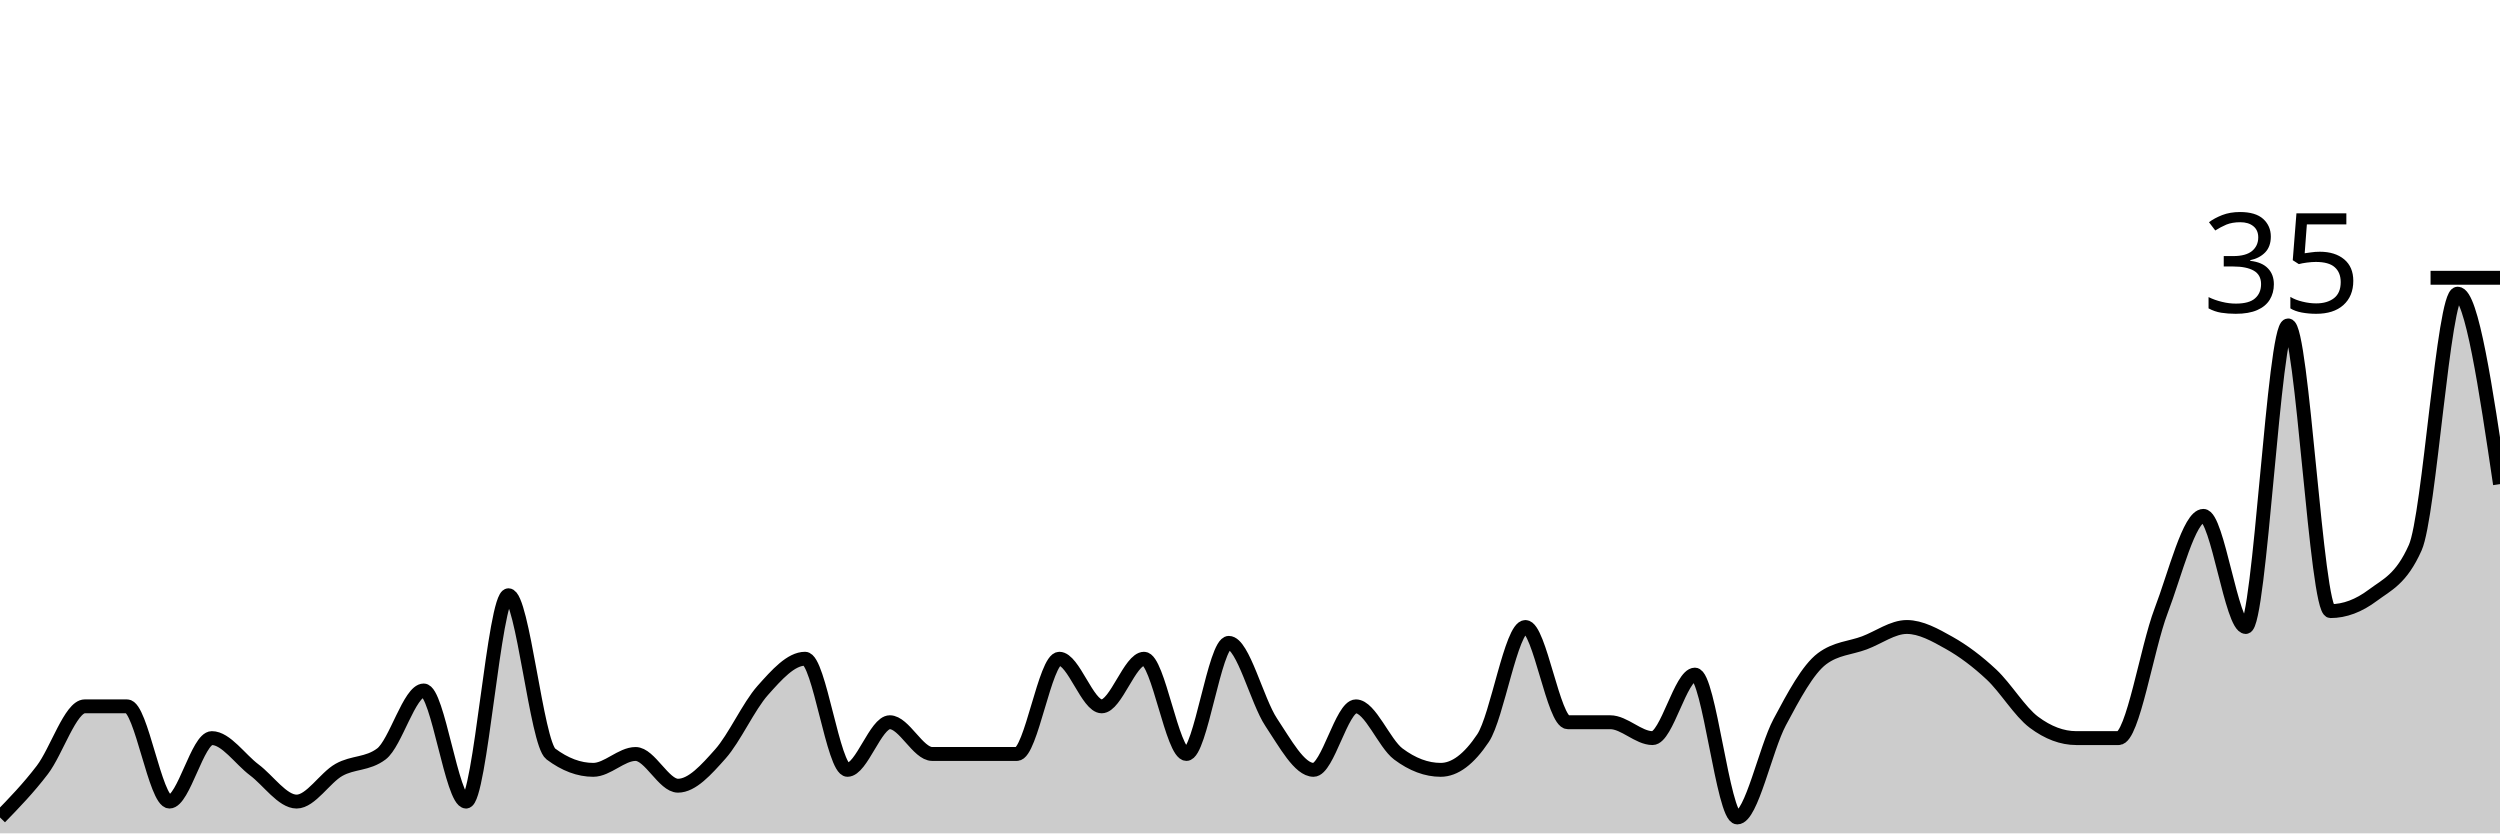
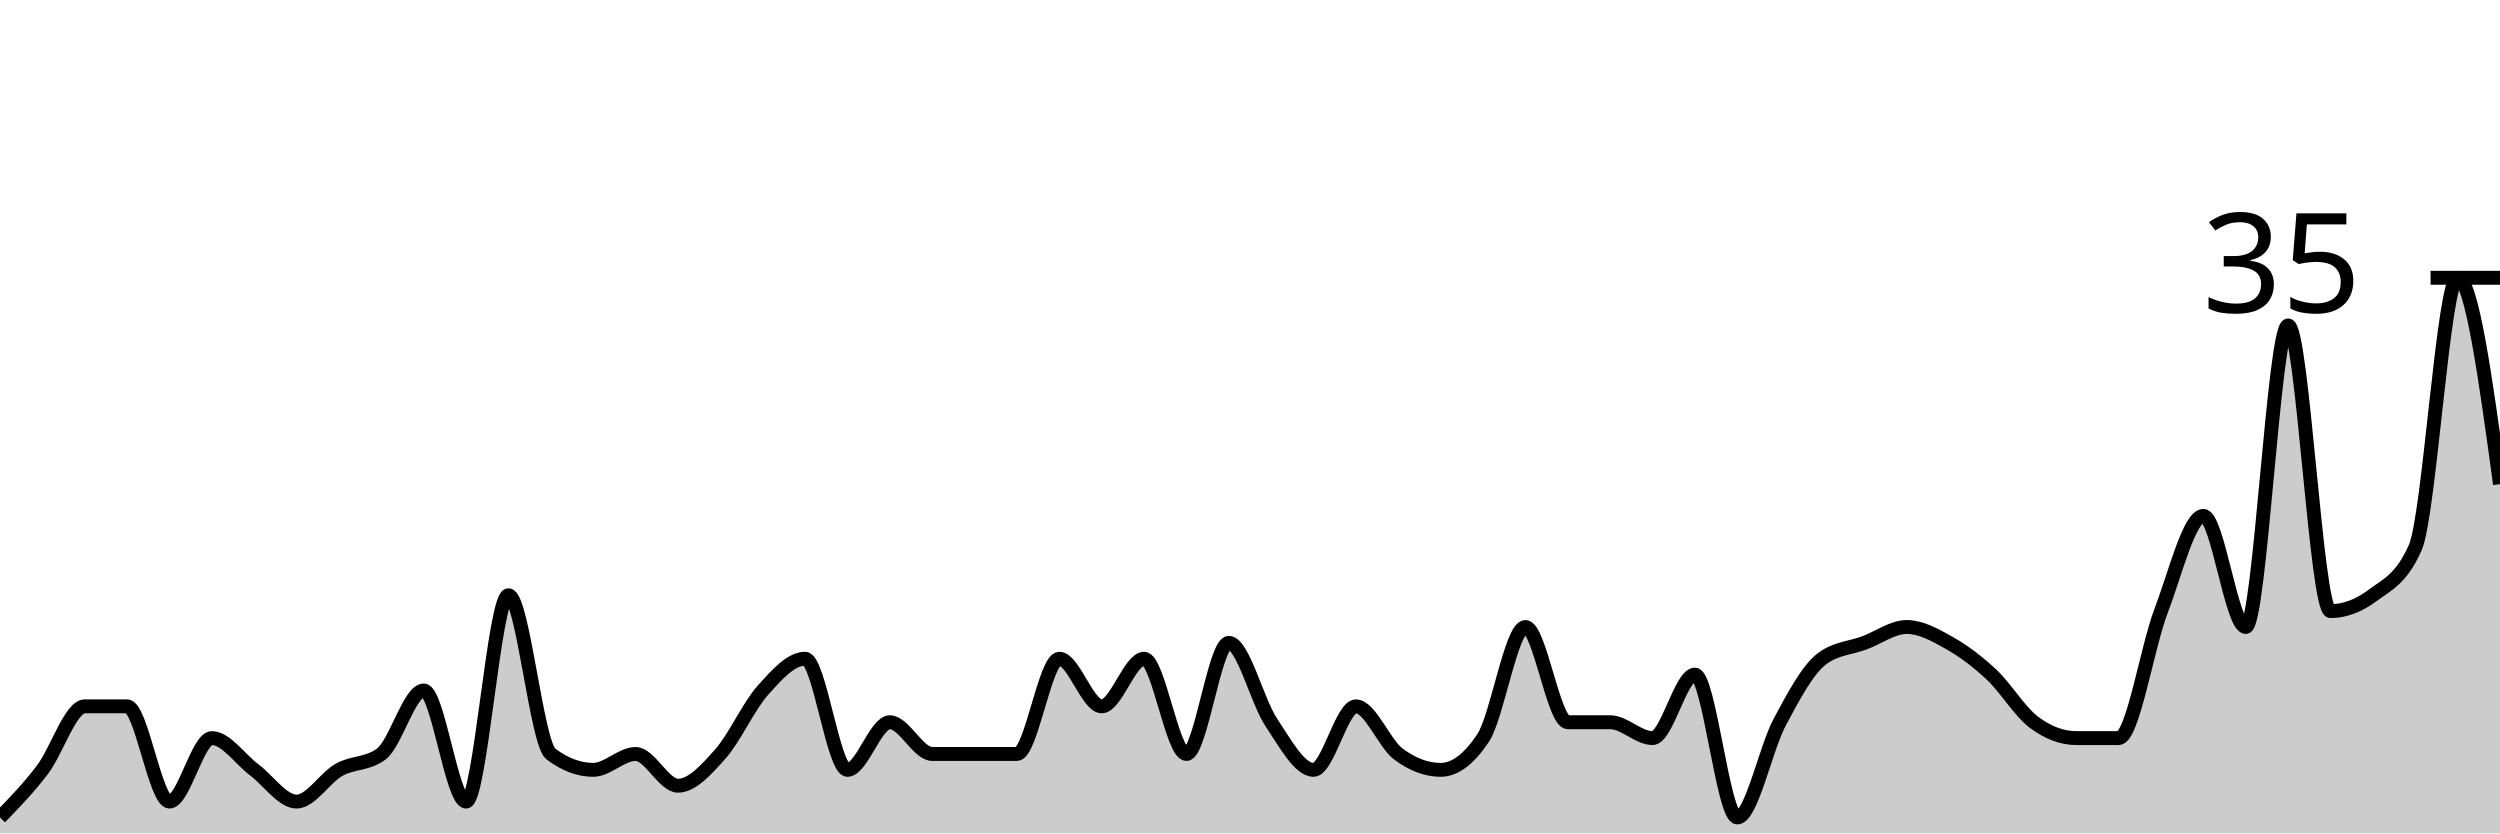
<svg xmlns="http://www.w3.org/2000/svg" viewBox="0 0 180 60">
  <g transform="translate(0,20)">
-     <path class="area" fill="rgba(0, 0, 0, 0.2)" d="M0,38.857C1.017,37.81,2.034,36.762,3.051,35.429C4.068,34.095,5.085,30.857,6.102,30.857C7.119,30.857,8.136,30.857,9.153,30.857C10.169,30.857,11.186,37.714,12.203,37.714C13.22,37.714,14.237,33.143,15.254,33.143C16.271,33.143,17.288,34.667,18.305,35.429C19.322,36.19,20.339,37.714,21.356,37.714C22.373,37.714,23.39,36,24.407,35.429C25.424,34.857,26.441,35.048,27.458,34.286C28.475,33.524,29.492,29.714,30.508,29.714C31.525,29.714,32.542,37.714,33.559,37.714C34.576,37.714,35.593,22.857,36.61,22.857C37.627,22.857,38.644,33.524,39.661,34.286C40.678,35.048,41.695,35.429,42.712,35.429C43.729,35.429,44.746,34.286,45.763,34.286C46.78,34.286,47.797,36.571,48.814,36.571C49.831,36.571,50.847,35.429,51.864,34.286C52.881,33.143,53.898,30.857,54.915,29.714C55.932,28.571,56.949,27.429,57.966,27.429C58.983,27.429,60,35.429,61.017,35.429C62.034,35.429,63.051,32,64.068,32C65.085,32,66.102,34.286,67.119,34.286C68.136,34.286,69.153,34.286,70.169,34.286C71.186,34.286,72.203,34.286,73.22,34.286C74.237,34.286,75.254,27.429,76.271,27.429C77.288,27.429,78.305,30.857,79.322,30.857C80.339,30.857,81.356,27.429,82.373,27.429C83.39,27.429,84.407,34.286,85.424,34.286C86.441,34.286,87.458,26.286,88.475,26.286C89.492,26.286,90.508,30.476,91.525,32C92.542,33.524,93.559,35.429,94.576,35.429C95.593,35.429,96.61,30.857,97.627,30.857C98.644,30.857,99.661,33.524,100.678,34.286C101.695,35.048,102.712,35.429,103.729,35.429C104.746,35.429,105.763,34.667,106.78,33.143C107.797,31.619,108.814,25.143,109.831,25.143C110.847,25.143,111.864,32,112.881,32C113.898,32,114.915,32,115.932,32C116.949,32,117.966,33.143,118.983,33.143C120,33.143,121.017,28.571,122.034,28.571C123.051,28.571,124.068,38.857,125.085,38.857C126.102,38.857,127.119,33.905,128.136,32C129.153,30.095,130.169,28.19,131.186,27.429C132.203,26.667,133.22,26.667,134.237,26.286C135.254,25.905,136.271,25.143,137.288,25.143C138.305,25.143,139.322,25.714,140.339,26.286C141.356,26.857,142.373,27.619,143.39,28.571C144.407,29.524,145.424,31.238,146.441,32C147.458,32.762,148.475,33.143,149.492,33.143C150.508,33.143,151.525,33.143,152.542,33.143C153.559,33.143,154.576,26.667,155.593,24C156.61,21.333,157.627,17.143,158.644,17.143C159.661,17.143,160.678,25.143,161.695,25.143C162.712,25.143,163.729,3.429,164.746,3.429C165.763,3.429,166.78,24,167.797,24C168.814,24,169.831,23.619,170.847,22.857C171.864,22.095,172.881,21.714,173.898,19.429C174.915,17.143,175.932,1.143,176.949,1.143C177.966,1.143,178.983,8,180,14.857L180,40C178.983,40,177.966,40,176.949,40C175.932,40,174.915,40,173.898,40C172.881,40,171.864,40,170.847,40C169.831,40,168.814,40,167.797,40C166.78,40,165.763,40,164.746,40C163.729,40,162.712,40,161.695,40C160.678,40,159.661,40,158.644,40C157.627,40,156.61,40,155.593,40C154.576,40,153.559,40,152.542,40C151.525,40,150.508,40,149.492,40C148.475,40,147.458,40,146.441,40C145.424,40,144.407,40,143.39,40C142.373,40,141.356,40,140.339,40C139.322,40,138.305,40,137.288,40C136.271,40,135.254,40,134.237,40C133.22,40,132.203,40,131.186,40C130.169,40,129.153,40,128.136,40C127.119,40,126.102,40,125.085,40C124.068,40,123.051,40,122.034,40C121.017,40,120,40,118.983,40C117.966,40,116.949,40,115.932,40C114.915,40,113.898,40,112.881,40C111.864,40,110.847,40,109.831,40C108.814,40,107.797,40,106.78,40C105.763,40,104.746,40,103.729,40C102.712,40,101.695,40,100.678,40C99.661,40,98.644,40,97.627,40C96.61,40,95.593,40,94.576,40C93.559,40,92.542,40,91.525,40C90.508,40,89.492,40,88.475,40C87.458,40,86.441,40,85.424,40C84.407,40,83.39,40,82.373,40C81.356,40,80.339,40,79.322,40C78.305,40,77.288,40,76.271,40C75.254,40,74.237,40,73.22,40C72.203,40,71.186,40,70.169,40C69.153,40,68.136,40,67.119,40C66.102,40,65.085,40,64.068,40C63.051,40,62.034,40,61.017,40C60,40,58.983,40,57.966,40C56.949,40,55.932,40,54.915,40C53.898,40,52.881,40,51.864,40C50.847,40,49.831,40,48.814,40C47.797,40,46.78,40,45.763,40C44.746,40,43.729,40,42.712,40C41.695,40,40.678,40,39.661,40C38.644,40,37.627,40,36.61,40C35.593,40,34.576,40,33.559,40C32.542,40,31.525,40,30.508,40C29.492,40,28.475,40,27.458,40C26.441,40,25.424,40,24.407,40C23.39,40,22.373,40,21.356,40C20.339,40,19.322,40,18.305,40C17.288,40,16.271,40,15.254,40C14.237,40,13.22,40,12.203,40C11.186,40,10.169,40,9.153,40C8.136,40,7.119,40,6.102,40C5.085,40,4.068,40,3.051,40C2.034,40,1.017,40,0,40Z" />
-     <path class="line" stroke="black" fill="none" d="M0,38.857C1.017,37.81,2.034,36.762,3.051,35.429C4.068,34.095,5.085,30.857,6.102,30.857C7.119,30.857,8.136,30.857,9.153,30.857C10.169,30.857,11.186,37.714,12.203,37.714C13.22,37.714,14.237,33.143,15.254,33.143C16.271,33.143,17.288,34.667,18.305,35.429C19.322,36.19,20.339,37.714,21.356,37.714C22.373,37.714,23.39,36,24.407,35.429C25.424,34.857,26.441,35.048,27.458,34.286C28.475,33.524,29.492,29.714,30.508,29.714C31.525,29.714,32.542,37.714,33.559,37.714C34.576,37.714,35.593,22.857,36.61,22.857C37.627,22.857,38.644,33.524,39.661,34.286C40.678,35.048,41.695,35.429,42.712,35.429C43.729,35.429,44.746,34.286,45.763,34.286C46.78,34.286,47.797,36.571,48.814,36.571C49.831,36.571,50.847,35.429,51.864,34.286C52.881,33.143,53.898,30.857,54.915,29.714C55.932,28.571,56.949,27.429,57.966,27.429C58.983,27.429,60,35.429,61.017,35.429C62.034,35.429,63.051,32,64.068,32C65.085,32,66.102,34.286,67.119,34.286C68.136,34.286,69.153,34.286,70.169,34.286C71.186,34.286,72.203,34.286,73.22,34.286C74.237,34.286,75.254,27.429,76.271,27.429C77.288,27.429,78.305,30.857,79.322,30.857C80.339,30.857,81.356,27.429,82.373,27.429C83.39,27.429,84.407,34.286,85.424,34.286C86.441,34.286,87.458,26.286,88.475,26.286C89.492,26.286,90.508,30.476,91.525,32C92.542,33.524,93.559,35.429,94.576,35.429C95.593,35.429,96.61,30.857,97.627,30.857C98.644,30.857,99.661,33.524,100.678,34.286C101.695,35.048,102.712,35.429,103.729,35.429C104.746,35.429,105.763,34.667,106.78,33.143C107.797,31.619,108.814,25.143,109.831,25.143C110.847,25.143,111.864,32,112.881,32C113.898,32,114.915,32,115.932,32C116.949,32,117.966,33.143,118.983,33.143C120,33.143,121.017,28.571,122.034,28.571C123.051,28.571,124.068,38.857,125.085,38.857C126.102,38.857,127.119,33.905,128.136,32C129.153,30.095,130.169,28.19,131.186,27.429C132.203,26.667,133.22,26.667,134.237,26.286C135.254,25.905,136.271,25.143,137.288,25.143C138.305,25.143,139.322,25.714,140.339,26.286C141.356,26.857,142.373,27.619,143.39,28.571C144.407,29.524,145.424,31.238,146.441,32C147.458,32.762,148.475,33.143,149.492,33.143C150.508,33.143,151.525,33.143,152.542,33.143C153.559,33.143,154.576,26.667,155.593,24C156.61,21.333,157.627,17.143,158.644,17.143C159.661,17.143,160.678,25.143,161.695,25.143C162.712,25.143,163.729,3.429,164.746,3.429C165.763,3.429,166.78,24,167.797,24C168.814,24,169.831,23.619,170.847,22.857C171.864,22.095,172.881,21.714,173.898,19.429C174.915,17.143,175.932,1.143,176.949,1.143C177.966,1.143,178.983,8,180,14.857" />
+     <path class="area" fill="rgba(0, 0, 0, 0.2)" d="M0,38.857C1.017,37.81,2.034,36.762,3.051,35.429C4.068,34.095,5.085,30.857,6.102,30.857C7.119,30.857,8.136,30.857,9.153,30.857C10.169,30.857,11.186,37.714,12.203,37.714C13.22,37.714,14.237,33.143,15.254,33.143C16.271,33.143,17.288,34.667,18.305,35.429C19.322,36.19,20.339,37.714,21.356,37.714C22.373,37.714,23.39,36,24.407,35.429C25.424,34.857,26.441,35.048,27.458,34.286C28.475,33.524,29.492,29.714,30.508,29.714C31.525,29.714,32.542,37.714,33.559,37.714C34.576,37.714,35.593,22.857,36.61,22.857C37.627,22.857,38.644,33.524,39.661,34.286C40.678,35.048,41.695,35.429,42.712,35.429C43.729,35.429,44.746,34.286,45.763,34.286C46.78,34.286,47.797,36.571,48.814,36.571C49.831,36.571,50.847,35.429,51.864,34.286C52.881,33.143,53.898,30.857,54.915,29.714C55.932,28.571,56.949,27.429,57.966,27.429C58.983,27.429,60,35.429,61.017,35.429C62.034,35.429,63.051,32,64.068,32C65.085,32,66.102,34.286,67.119,34.286C68.136,34.286,69.153,34.286,70.169,34.286C71.186,34.286,72.203,34.286,73.22,34.286C74.237,34.286,75.254,27.429,76.271,27.429C77.288,27.429,78.305,30.857,79.322,30.857C80.339,30.857,81.356,27.429,82.373,27.429C83.39,27.429,84.407,34.286,85.424,34.286C86.441,34.286,87.458,26.286,88.475,26.286C89.492,26.286,90.508,30.476,91.525,32C92.542,33.524,93.559,35.429,94.576,35.429C95.593,35.429,96.61,30.857,97.627,30.857C98.644,30.857,99.661,33.524,100.678,34.286C101.695,35.048,102.712,35.429,103.729,35.429C104.746,35.429,105.763,34.667,106.78,33.143C107.797,31.619,108.814,25.143,109.831,25.143C110.847,25.143,111.864,32,112.881,32C113.898,32,114.915,32,115.932,32C116.949,32,117.966,33.143,118.983,33.143C120,33.143,121.017,28.571,122.034,28.571C123.051,28.571,124.068,38.857,125.085,38.857C126.102,38.857,127.119,33.905,128.136,32C129.153,30.095,130.169,28.19,131.186,27.429C132.203,26.667,133.22,26.667,134.237,26.286C135.254,25.905,136.271,25.143,137.288,25.143C138.305,25.143,139.322,25.714,140.339,26.286C141.356,26.857,142.373,27.619,143.39,28.571C144.407,29.524,145.424,31.238,146.441,32C147.458,32.762,148.475,33.143,149.492,33.143C150.508,33.143,151.525,33.143,152.542,33.143C153.559,33.143,154.576,26.667,155.593,24C156.61,21.333,157.627,17.143,158.644,17.143C159.661,17.143,160.678,25.143,161.695,25.143C162.712,25.143,163.729,3.429,164.746,3.429C165.763,3.429,166.78,24,167.797,24C168.814,24,169.831,23.619,170.847,22.857C171.864,22.095,172.881,21.714,173.898,19.429C174.915,17.143,175.932,0,176.949,0C177.966,0,178.983,7.429,180,14.857L180,40C178.983,40,177.966,40,176.949,40C175.932,40,174.915,40,173.898,40C172.881,40,171.864,40,170.847,40C169.831,40,168.814,40,167.797,40C166.78,40,165.763,40,164.746,40C163.729,40,162.712,40,161.695,40C160.678,40,159.661,40,158.644,40C157.627,40,156.61,40,155.593,40C154.576,40,153.559,40,152.542,40C151.525,40,150.508,40,149.492,40C148.475,40,147.458,40,146.441,40C145.424,40,144.407,40,143.39,40C142.373,40,141.356,40,140.339,40C139.322,40,138.305,40,137.288,40C136.271,40,135.254,40,134.237,40C133.22,40,132.203,40,131.186,40C130.169,40,129.153,40,128.136,40C127.119,40,126.102,40,125.085,40C124.068,40,123.051,40,122.034,40C121.017,40,120,40,118.983,40C117.966,40,116.949,40,115.932,40C114.915,40,113.898,40,112.881,40C111.864,40,110.847,40,109.831,40C108.814,40,107.797,40,106.78,40C105.763,40,104.746,40,103.729,40C102.712,40,101.695,40,100.678,40C99.661,40,98.644,40,97.627,40C96.61,40,95.593,40,94.576,40C93.559,40,92.542,40,91.525,40C90.508,40,89.492,40,88.475,40C87.458,40,86.441,40,85.424,40C84.407,40,83.39,40,82.373,40C81.356,40,80.339,40,79.322,40C78.305,40,77.288,40,76.271,40C75.254,40,74.237,40,73.22,40C72.203,40,71.186,40,70.169,40C69.153,40,68.136,40,67.119,40C66.102,40,65.085,40,64.068,40C63.051,40,62.034,40,61.017,40C60,40,58.983,40,57.966,40C56.949,40,55.932,40,54.915,40C53.898,40,52.881,40,51.864,40C50.847,40,49.831,40,48.814,40C47.797,40,46.78,40,45.763,40C44.746,40,43.729,40,42.712,40C41.695,40,40.678,40,39.661,40C38.644,40,37.627,40,36.61,40C35.593,40,34.576,40,33.559,40C32.542,40,31.525,40,30.508,40C29.492,40,28.475,40,27.458,40C26.441,40,25.424,40,24.407,40C23.39,40,22.373,40,21.356,40C20.339,40,19.322,40,18.305,40C17.288,40,16.271,40,15.254,40C14.237,40,13.22,40,12.203,40C11.186,40,10.169,40,9.153,40C8.136,40,7.119,40,6.102,40C5.085,40,4.068,40,3.051,40C2.034,40,1.017,40,0,40Z" />
+     <path class="line" stroke="black" fill="none" d="M0,38.857C1.017,37.81,2.034,36.762,3.051,35.429C4.068,34.095,5.085,30.857,6.102,30.857C7.119,30.857,8.136,30.857,9.153,30.857C10.169,30.857,11.186,37.714,12.203,37.714C13.22,37.714,14.237,33.143,15.254,33.143C16.271,33.143,17.288,34.667,18.305,35.429C19.322,36.19,20.339,37.714,21.356,37.714C22.373,37.714,23.39,36,24.407,35.429C25.424,34.857,26.441,35.048,27.458,34.286C28.475,33.524,29.492,29.714,30.508,29.714C31.525,29.714,32.542,37.714,33.559,37.714C34.576,37.714,35.593,22.857,36.61,22.857C37.627,22.857,38.644,33.524,39.661,34.286C40.678,35.048,41.695,35.429,42.712,35.429C43.729,35.429,44.746,34.286,45.763,34.286C46.78,34.286,47.797,36.571,48.814,36.571C49.831,36.571,50.847,35.429,51.864,34.286C52.881,33.143,53.898,30.857,54.915,29.714C55.932,28.571,56.949,27.429,57.966,27.429C58.983,27.429,60,35.429,61.017,35.429C62.034,35.429,63.051,32,64.068,32C65.085,32,66.102,34.286,67.119,34.286C68.136,34.286,69.153,34.286,70.169,34.286C71.186,34.286,72.203,34.286,73.22,34.286C74.237,34.286,75.254,27.429,76.271,27.429C77.288,27.429,78.305,30.857,79.322,30.857C80.339,30.857,81.356,27.429,82.373,27.429C83.39,27.429,84.407,34.286,85.424,34.286C86.441,34.286,87.458,26.286,88.475,26.286C89.492,26.286,90.508,30.476,91.525,32C92.542,33.524,93.559,35.429,94.576,35.429C95.593,35.429,96.61,30.857,97.627,30.857C98.644,30.857,99.661,33.524,100.678,34.286C101.695,35.048,102.712,35.429,103.729,35.429C104.746,35.429,105.763,34.667,106.78,33.143C107.797,31.619,108.814,25.143,109.831,25.143C110.847,25.143,111.864,32,112.881,32C113.898,32,114.915,32,115.932,32C116.949,32,117.966,33.143,118.983,33.143C120,33.143,121.017,28.571,122.034,28.571C123.051,28.571,124.068,38.857,125.085,38.857C126.102,38.857,127.119,33.905,128.136,32C129.153,30.095,130.169,28.19,131.186,27.429C132.203,26.667,133.22,26.667,134.237,26.286C135.254,25.905,136.271,25.143,137.288,25.143C138.305,25.143,139.322,25.714,140.339,26.286C141.356,26.857,142.373,27.619,143.39,28.571C144.407,29.524,145.424,31.238,146.441,32C147.458,32.762,148.475,33.143,149.492,33.143C150.508,33.143,151.525,33.143,152.542,33.143C153.559,33.143,154.576,26.667,155.593,24C156.61,21.333,157.627,17.143,158.644,17.143C159.661,17.143,160.678,25.143,161.695,25.143C162.712,25.143,163.729,3.429,164.746,3.429C165.763,3.429,166.78,24,167.797,24C168.814,24,169.831,23.619,170.847,22.857C171.864,22.095,172.881,21.714,173.898,19.429C174.915,17.143,175.932,0,176.949,0C177.966,0,178.983,7.429,180,14.857" />
    <path class="axis-ceiling" stroke-width="1" stroke="black" fill="none" d="M175,0L180,0" />
    <text class="axis-ceiling-label" font-family="sans-serif" text-anchor="end" font-size="10px" x="170" y="2.5">35</text>
  </g>
</svg>
